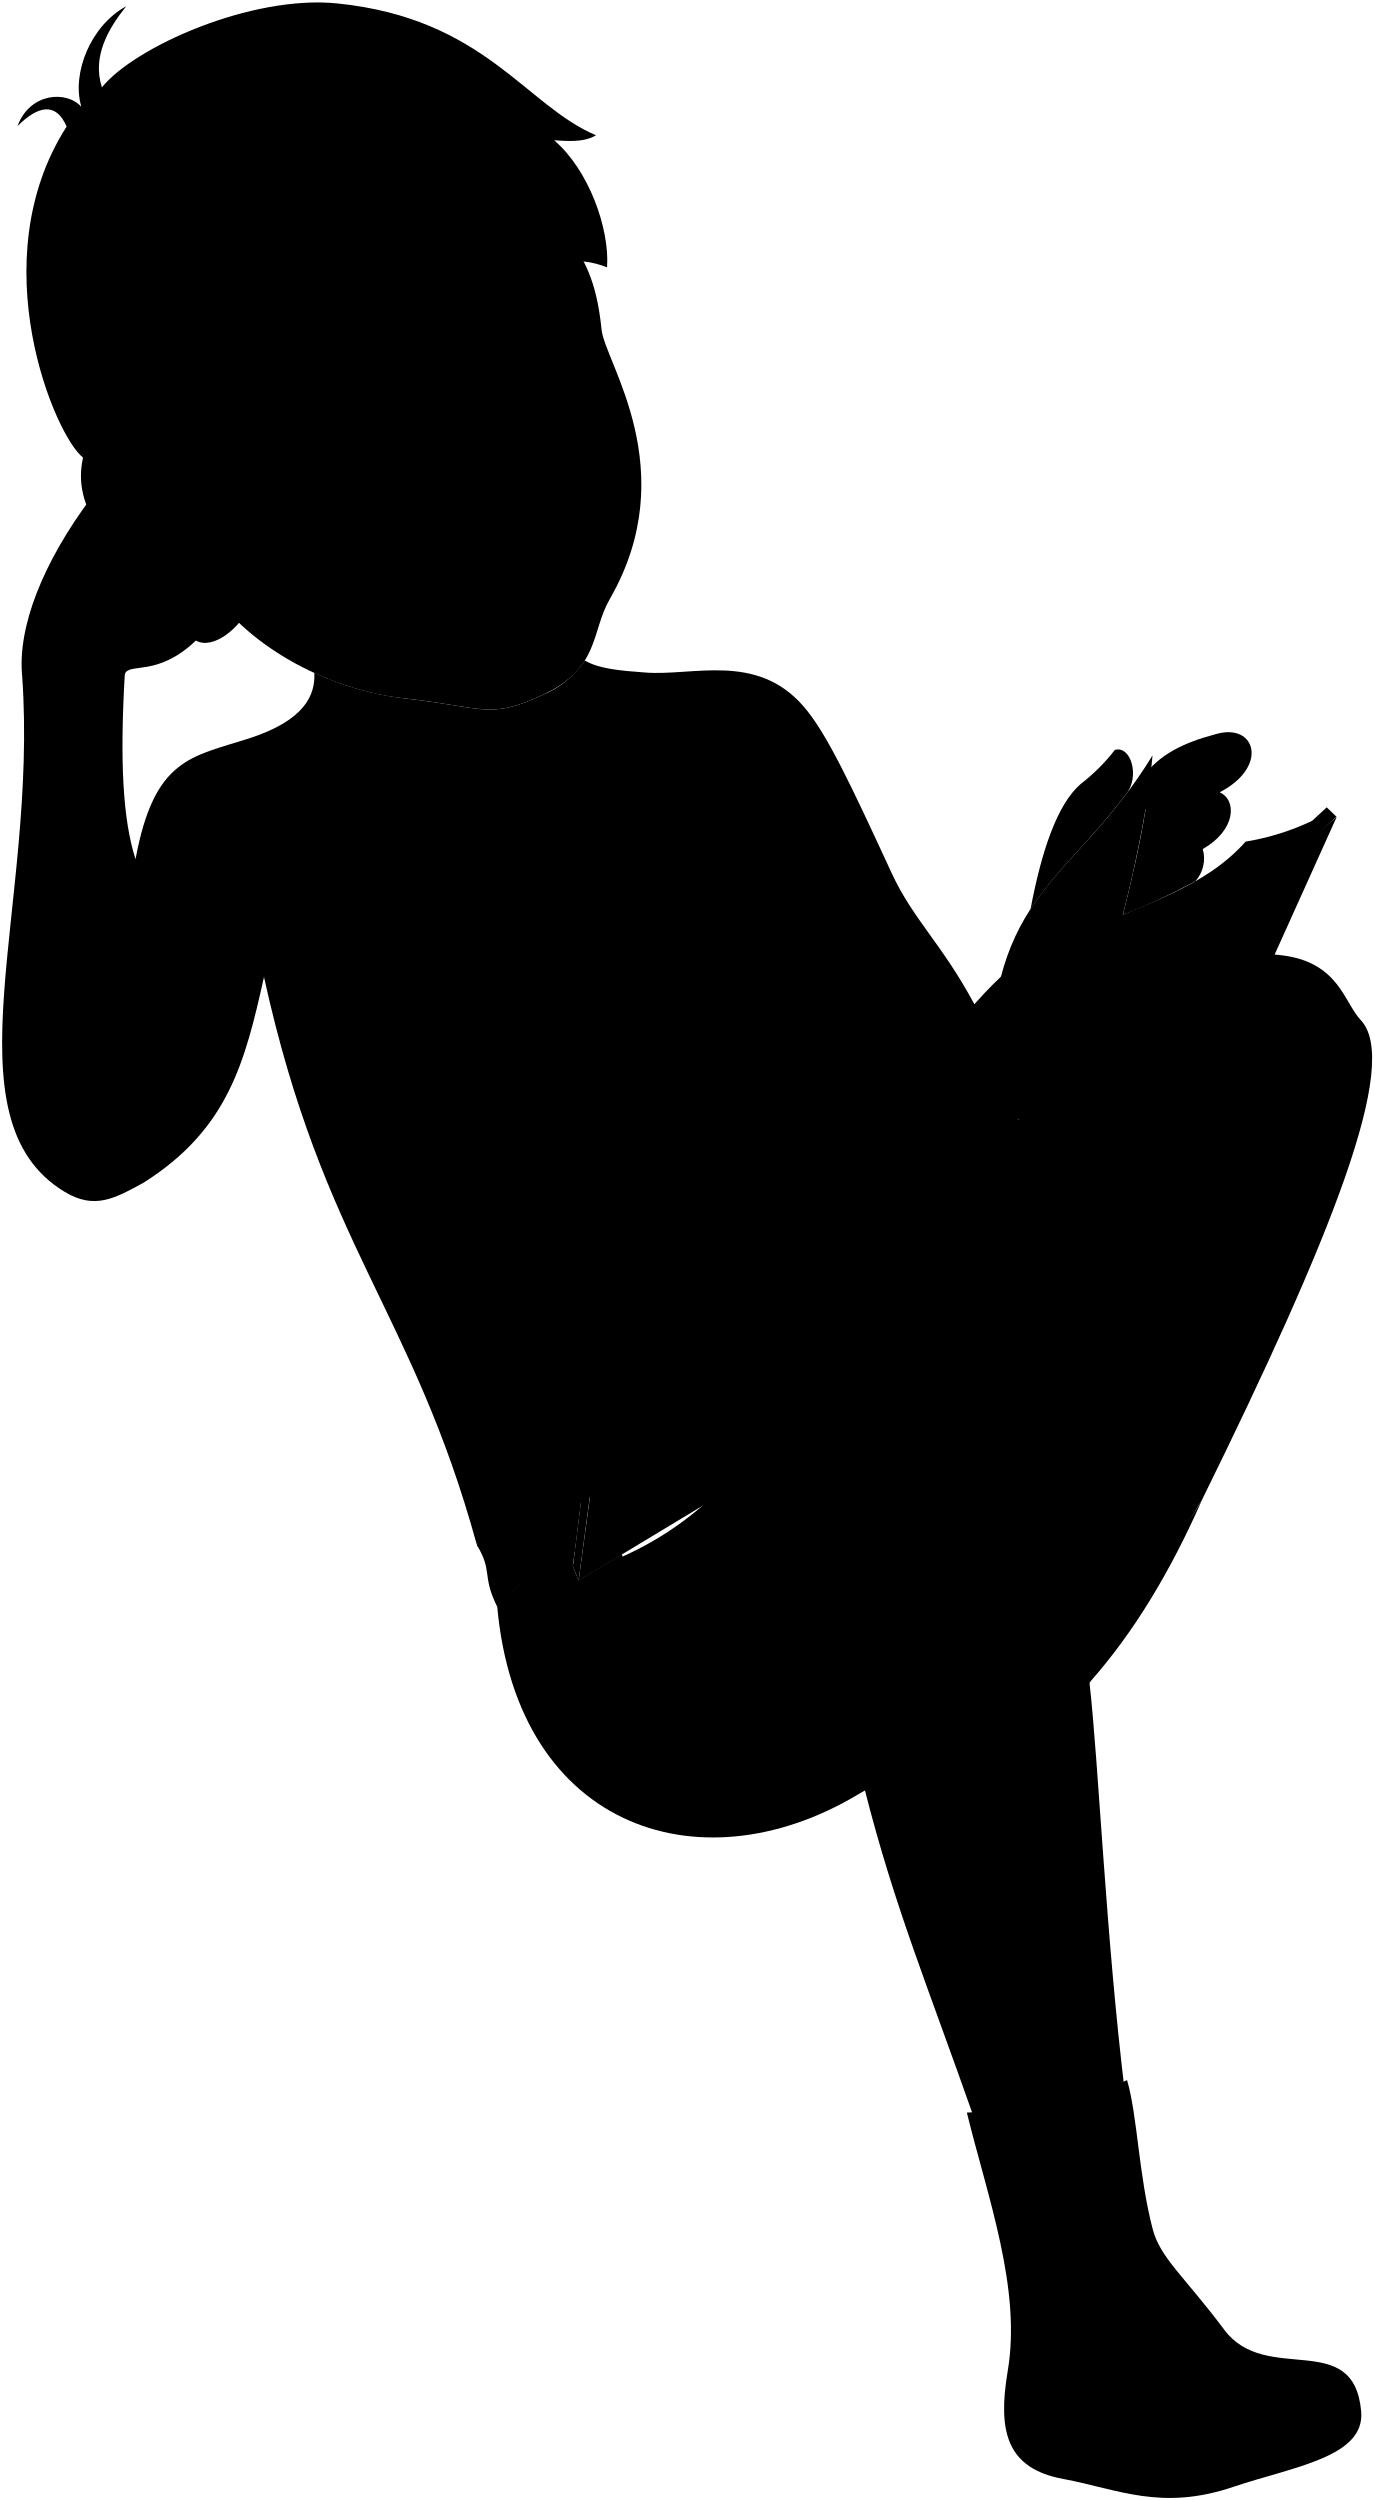
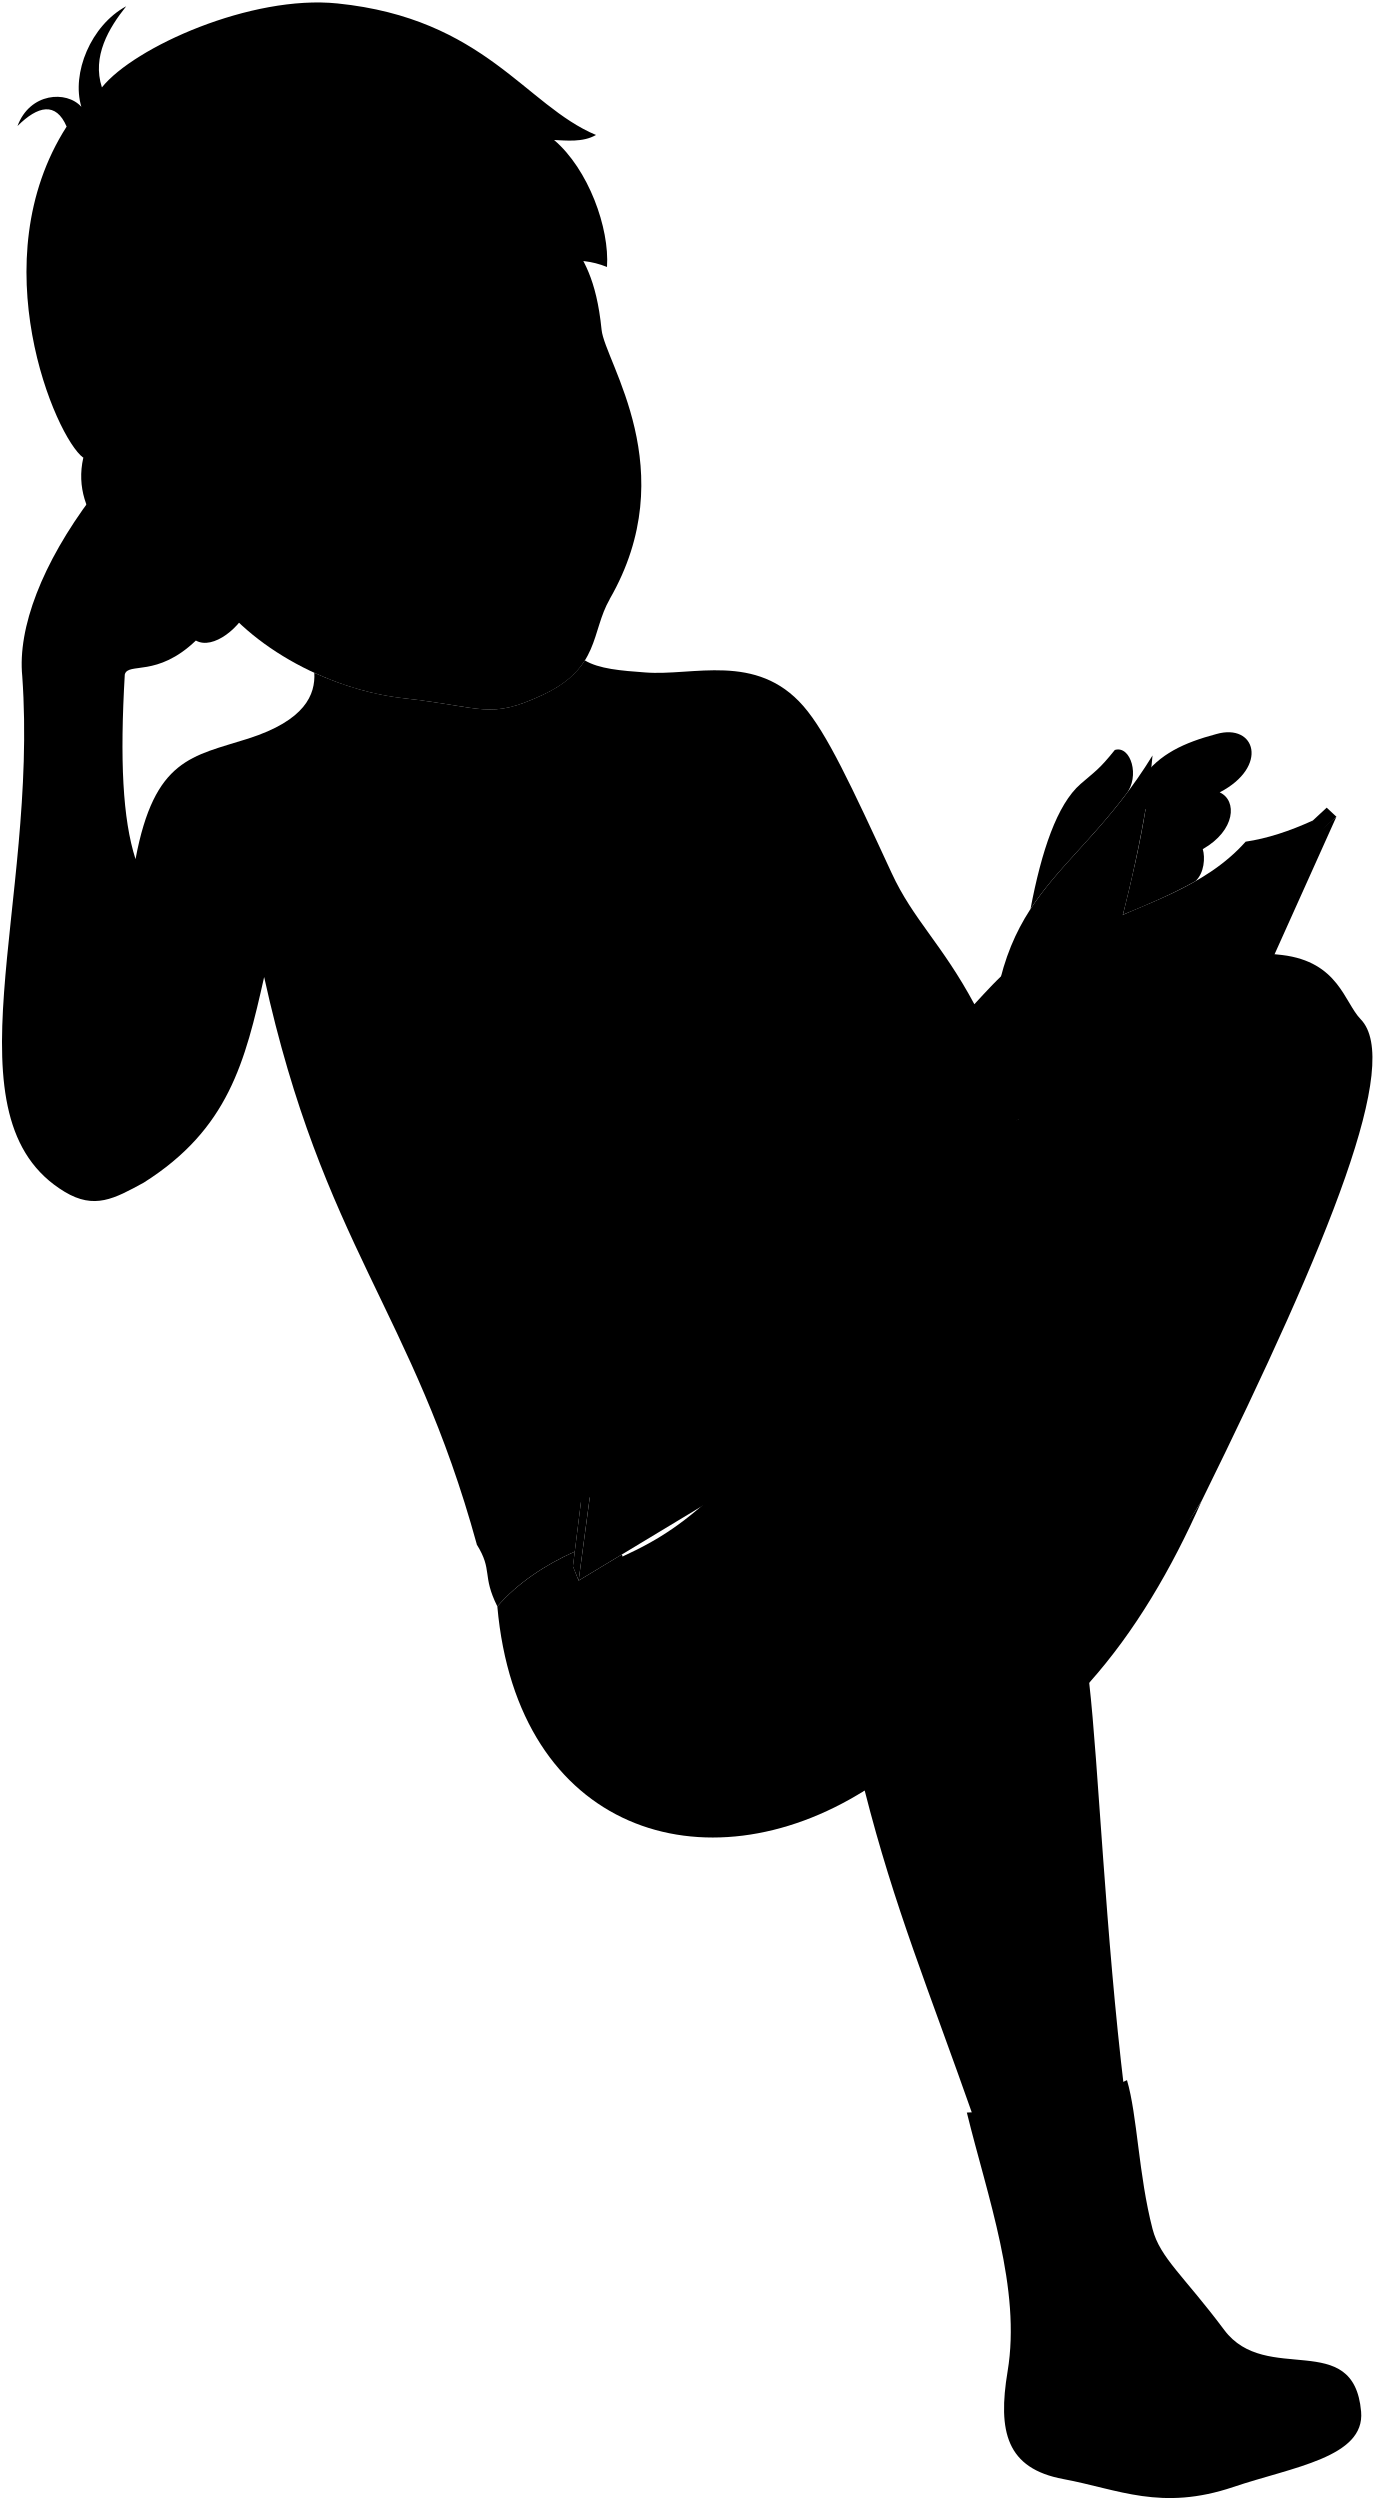
<svg viewBox="0 0 175.34 318.95">
  <g class="eye">
    <circle class="sclera" cx="55.58" cy="51.83" r="20.41" />
    <g class="irisDarkBrown">
      <ellipse cx="69.33" cy="48.73" rx="3.38" ry="3.31" transform="translate(-11.24 22.47) rotate(-17.05)" />
      <ellipse cx="47.66" cy="55.7" rx="3.38" ry="3.31" transform="translate(-14.24 16.42) rotate(-17.05)" />
    </g>
    <g class="pupil">
      <ellipse cx="69.43" cy="48.78" rx="1.31" ry="1.29" transform="translate(-11.25 22.5) rotate(-17.05)" />
-       <ellipse cx="47.76" cy="55.75" rx="1.31" ry="1.29" transform="matrix(0.96, -0.29, 0.29, 0.96, -14.25, 16.45)" />
+       <ellipse cx="47.76" cy="55.75" rx="1.31" ry="1.29" transform="translate(-14.25 16.45) rotate(-17.05)" />
    </g>
  </g>
  <g class="skinEastAsian">
-     <path d="M77.79,76.44c-2.41,4.17-1.21,8.82-8.62,12.25-6.81,3.15-7.42,1.52-17.58.41S30.9,82,26.4,74.43c-2.68,3.15-6.25,1.47-7.81-.87-2.54-2.6-9.72-7.49-8-15.17C.77,37.31,40.72,1.67,69.11,17.78c.7,14.65,6.31,11,7.64,24.29C77.16,46.18,87.25,60,77.79,76.44ZM52.19,53.68c-1.55-.61-2.81-1.36-4-1.18A19.9,19.9,0,0,0,40.12,57c4.08,1.68,7.92-1.06,11.78-2.3C52.73,54.42,53.12,54.05,52.19,53.68Zm12-3c2.5-1.3,5.6-1,8.52-3a3.54,3.54,0,0,0-.45-2c-1.7.17-6-.92-8.92,4.64C63.2,50.7,63.66,51,64.24,50.69Z" />
-     <path d="M129.11,123.31a53.11,53.11,0,0,0-4.8,4.81c-4.12-7.69-7.81-10.8-10.56-16.75-5.15-11.14-8.26-17.83-11.25-21.27-6-6.9-14.1-3.82-20.18-4.3-3.06-.23-5.92-.45-7.71-1.54h0a11.91,11.91,0,0,1-5.44,4.43c-6.81,3.15-7.42,1.52-17.58.41A37.71,37.71,0,0,1,40.1,85.83c.15,2.79-1.15,6.08-8.43,8.41s-12,2.5-14.38,15.38c-1.65-5.16-2-12.67-1.37-23.57.43-1.61,4.1.44,9.07-4.33,2.18,1.25,5.79-1.63,7-4.7.94-2.33-1.87-4.82-4-7.82-4.38-7.82-8-6.92-9.46-6.61-1.83.68-4-2.61-6.84.84C5.37,71.88,2.22,80.1,2.83,86.28c2.06,29.25-10,56.44,5.41,65.77,3.8,2.29,6.32.9,10.09-1.17,10.8-6.83,12.93-15.4,15.35-26.23C41.24,159,52.61,167.19,60.81,197,103.58,181.05,129.67,156.21,129.11,123.31Z" />
+     <path d="M77.79,76.44c-2.41,4.18-1.21,8.83-8.61,12.25-6.81,3.15-7.42,1.53-17.58,.41-10.04-1.1-20.69-7.09-25.18-14.66-2.69,3.14-6.25,1.47-7.81-.87-2.54-2.6-9.73-7.49-7.98-15.18C.77,37.31,40.72,1.67,69.11,17.78c.7,14.64,6.31,11.03,7.64,24.29,.41,4.11,10.5,17.93,1.03,34.37Zm-25.59-22.75c-1.56-.62-2.81-1.37-4.02-1.19-3.17,.89-5.92,2.53-8.06,4.49,4.08,1.68,7.92-1.06,11.78-2.3,.83-.27,1.22-.64,.3-1Zm12.04-2.99c2.5-1.3,5.61-1.03,8.52-3.05,.09-.73-.12-1.43-.45-2.05-1.7,.17-6.03-.92-8.92,4.64-.19,.47,.27,.76,.85,.46Z" />
+     <path d="M129.11,123.31c-1.72,1.42-3.38,3.27-4.8,4.81-4.12-7.69-7.81-10.79-10.56-16.75-5.15-11.14-8.26-17.84-11.25-21.28-6.01-6.9-14.1-3.81-20.18-4.3-3.06-.22-5.92-.45-7.71-1.54h0c-1,1.59-2.57,3.1-5.44,4.43-6.81,3.15-7.42,1.53-17.58,.41-3.87-.43-7.82-1.58-11.49-3.26,.15,2.78-1.15,6.07-8.43,8.4-7.15,2.28-11.97,2.51-14.38,15.38-1.65-5.15-2-12.66-1.37-23.56,.43-1.61,4.1,.44,9.07-4.33,2.18,1.24,5.79-1.64,7-4.71,.94-2.33-1.87-4.82-3.98-7.81-4.37-7.83-8.03-6.92-9.46-6.61-1.83,.68-3.99-2.61-6.84,.84-6.33,8.45-9.48,16.67-8.87,22.85,2.06,29.25-10.06,56.44,5.41,65.77,3.8,2.29,6.32,.89,10.09-1.17,10.81-6.83,12.93-15.4,15.36-26.23,7.55,34.3,18.93,42.53,27.13,72.38,42.77-15.98,68.86-40.82,68.3-73.73Z" />
  </g>
  <g class="nippleEastAsian">
    <ellipse cx="58.59" cy="128.46" rx="2.34" ry="1.34" transform="translate(-19.82 11.04) rotate(-9.22)" />
    <ellipse cx="96.9" cy="121.77" rx="2.34" ry="1.34" transform="translate(-27.32 28.03) rotate(-14.45)" />
  </g>
  <g class="book">
-     <path class="bookPageMedium" d="M141.27,123.47c1.4-3.76,5-17.75,5.77-27.09-10.12,16.51-20.92,16.74-20.75,41.81Z" />
-     <path class="paperStackLight" d="M167.49,104.68a31.58,31.58,0,0,1-8.57,2.69c-10.65,12-31.56,7.76-32.63,30.82-25.26-9.27-28.8,15.9-43,21.59a44.8,44.8,0,0,1-3.71,7.9C119.12,152.64,140.21,140.63,167.49,104.68Z" />
-     <g class="bookPageDark">
-       <path d="M92.43,160.51c11-9.66,17.47-23.89,31.6-17.6Z" />
-       <path d="M131.8,137.76c.63-11.66,10.43-13.13,21.19-19.64Z" />
+     <path class="paperMedium" d="M141.27,123.47c1.4-3.76,5.01-17.75,5.77-27.09-10.13,16.51-20.92,16.74-20.75,41.81l14.98-14.72Z" />
+     <path class="paperDark" d="M167.49,104.68c-2.99,1.37-5.85,2.3-8.57,2.7-10.64,11.96-31.56,7.75-32.62,30.82-25.26-9.28-28.81,15.89-43.03,21.58-.91,2.6-2.16,5.23-3.71,7.91,39.57-15.04,60.66-27.05,87.93-63.01Z" />
+     <g class="paperDarkest">
+       <path d="M92.43,160.51c11.03-9.66,17.47-23.89,31.6-17.6l-31.6,17.6Z" />
+       <path d="M131.8,137.76c.63-11.66,10.43-13.13,21.18-19.64l-21.18,19.64Z" />
    </g>
-     <path class="bookCoverDark" d="M153.54,141.92l-34.06,32.17L73.82,201.65,78,170.79c10.93-7.16,40.59-26,51.92-27.93,5.17-9.75,30.83-30.15,40.63-38.67Z" />
+     <path class="bookCoverDark" d="M153.54,141.92l-34.06,32.17-45.66,27.56,4.13-30.86c10.93-7.16,40.59-26.03,51.92-27.93,5.17-9.75,30.84-30.15,40.63-38.67l-16.96,37.73Z" />
    <polygon class="bookCoverMedium" points="73.82 201.65 77.95 170.79 76.92 169.15 73.09 199.83 73.82 201.65" />
-     <path class="bookCoverLight" d="M170.5,104.19l-36.81,34.28c.7,1.76-7.54,7.69-9.68,6.52L78,170.79l-1-1.64L124,142.91c1.15,2.13,9.85-4,7.77-5.15L169.26,103Z" />
+     <path class="bookCoverLight" d="M170.5,104.19l-36.81,34.28c.7,1.76-7.54,7.69-9.68,6.52l-46.06,25.8-1.03-1.64,47.11-26.24c1.14,2.13,9.85-4.04,7.77-5.14l37.46-34.73,1.24,1.16Z" />
    <g class="coverCreaseLine">
      <line x1="124.01" y1="144.99" x2="113.49" y2="177.71" />
      <line x1="133.73" y1="138.83" x2="123.7" y2="170.13" />
    </g>
  </g>
  <g class="skinEastAsian">
-     <path d="M106.52,175.53c13.24-11.71,22.19-32.74,44.11-48.65,6.31-4.59,7.53-5.68,12.93-5,7.22.88,7.93,6,10,8.21,5.26,5.41-3.78,27.89-20.26,61.36L139,214.69c1.18,10.5,2.07,32.06,4.49,52.09l-19.08,3.83c-6-17.11-10.23-27.13-14.06-42.19C90.33,238.42,47.42,234.46,106.52,175.53Z" />
-     <path d="M152.51,112.42a4.35,4.35,0,0,0,.94-4.1c4.19-2.38,4.42-6.21,2.16-7.24,6.29-3.26,4.61-8.87-.43-7.44-4.13,1.1-7.29,2.56-9.47,5.64a2.63,2.63,0,0,0,.44,4c-.74,4.52-1.77,9-2.89,13.44A81.8,81.8,0,0,0,152.51,112.42Z" />
-     <path d="M143.65,101.34c1.84-2.27.61-6.28-1.42-5.66a24,24,0,0,1-4.36,4.34c-3,2.6-5,8.58-6.4,16C134.71,111,139.12,107.34,143.65,101.34Z" />
+     <path d="M106.52,175.53c13.24-11.71,22.19-32.75,44.11-48.66,6.32-4.58,7.53-5.68,12.94-5.03,7.21,.87,7.93,6.04,10.03,8.2,5.26,5.42-3.78,27.89-20.26,61.37l-14.38,23.27c1.19,10.5,2.07,32.07,4.49,52.09l-19.08,3.83c-6.01-17.11-10.23-27.13-14.06-42.19-19.98,10-62.89,6.03-3.79-52.89Z" />
+     <path d="M152.51,112.42c1.14-1.04,1.26-3.01,.94-4.09,4.19-2.38,4.42-6.21,2.16-7.24,6.29-3.27,4.6-8.88-.43-7.44-4.13,1.1-7.29,2.55-9.47,5.64-1.15,1.54-.78,3.12,.44,3.97-.74,4.52-1.77,9-2.89,13.44,3.01-1.23,6.21-2.57,9.25-4.28Z" />
+     <path d="M143.65,101.34c1.84-2.28,.61-6.28-1.42-5.66-1.99,2.48-2.46,2.68-4.36,4.33-3.01,2.61-5,8.58-6.4,15.97,3.24-4.99,7.65-8.64,12.18-14.64Z" />
  </g>
  <g class="skinOverlapLine">
-     <path d="M137.13,203.57c-2.13-12.13-10-18.49-17.71-16.1,22.26-15.44,43.71-25.89,51-46.46" />
-     <path d="M109.32,223.15a64.28,64.28,0,0,1-.54-17.47" />
-     <path d="M146.15,103.25c2.4,1.93,5.71-.66,9.46-2.17" />
-     <path d="M153.45,108.32c-2.41,1.1-7.21,2.86-8.76,2.41" />
-     <path d="M25,81.72a9.57,9.57,0,0,0,3.35-8.09" />
-     <path d="M29.74,75.93a1.16,1.16,0,0,0-1.48-.38" />
-     <path d="M17.29,109.62c1.95,5.83,5.62,18.4,3.85,28.62" />
-     <path d="M38.52,118.58c-3-3.42-3.61,1.85-4.84,6.07" />
-     <path d="M100.53,101.8c-.38,3.09,2.29,7.34,5.25,14.88s6.28,12.79,9.39,19.5" />
-     <path d="M124.31,128.12c-.54.52-2.23,2-2.78,2.5" />
+     <path d="M137.13,203.57c-2.13-12.12-10.02-18.49-17.71-16.09,22.26-15.44,43.71-25.89,50.97-46.47" />
+     <path d="M109.32,223.15c-1.01-5.62-1.12-11.46-.54-17.47" />
+     <path d="M146.15,103.25c2.4,1.93,5.71-.66,9.46-2.16" />
+     <path d="M153.45,108.32c-2.41,1.1-7.21,2.86-8.77,2.41" />
+     <path d="M24.99,81.72c2.45-2.05,3.45-4.81,3.35-8.09" />
+     <path d="M29.74,75.93c-.1-.37-1.01-.7-1.47-.38" />
+     <path d="M17.29,109.62c1.95,5.83,5.62,18.41,3.85,28.62" />
+     <path d="M38.52,118.58c-2.95-3.42-3.6,1.84-4.83,6.07" />
+     <path d="M100.53,101.8c-.38,3.08,2.29,7.34,5.25,14.87,2.96,7.53,6.27,12.8,9.39,19.51" />
+     <path d="M124.31,128.12c-.54,.52-2.23,2.04-2.78,2.5" />
  </g>
  <g class="skinFoldLine">
-     <path d="M19.61,62.11c-4-7-8-4-7.26.64" />
+     <path d="M19.61,62.11c-3.98-6.96-8.04-4.01-7.26,.64" />
  </g>
  <g class="bennettUnderwear">
-     <path d="M137.13,203.57c.57,3.39,1.18,7.12,1.83,11.12,5.82-6.53,10.47-14.45,14.37-23.27C148.87,199,141.64,204.42,137.13,203.57Z" />
-     <path d="M109.32,223.15C106.86,226.73,102,228,99.2,226l-15.46-8.7c-2.26.51-4.32.7-5.91,1.17a22.37,22.37,0,0,0,3.51-6.13c-.3-6.13-1-10.85-2-14.07l-5.53,3.34-.73-1.82.24-1.88a28.61,28.61,0,0,0-9.89,7C66,233.68,90,241.2,110.31,228.42Z" />
+     <path d="M137.13,203.57c.57,3.39,1.18,7.12,1.83,11.12,5.82-6.53,10.48-14.45,14.38-23.27-4.46,7.61-11.69,13-16.2,12.15Z" />
+     <path d="M109.32,223.15c-2.47,3.58-7.3,4.82-10.13,2.89l-15.46-8.71c-2.26,.51-4.32,.71-5.9,1.18,1.54-1.81,2.58-3.88,3.51-6.13-.31-6.13-.96-10.85-1.99-14.07l-5.53,3.34-.72-1.82,.23-1.88c-3.75,1.67-7.33,4.04-9.88,7,2.54,28.74,26.51,36.25,46.87,23.48l-.99-5.27Z" />
  </g>
-   <path class="bennettWaistband" d="M73.33,198a28.61,28.61,0,0,0-9.89,7c-2-4-.54-4.56-2.63-7.91,2.59-3.74,9.28-6.84,13.77-9.11Z" />
+   <path class="bennettWaistband" d="M73.33,197.95c-3.75,1.67-7.33,4.04-9.88,7-2-4.03-.54-4.55-2.63-7.91,2.59-3.74,9.28-6.83,13.76-9.1l-1.25,10.02Z" />
  <g class="sockWhite">
-     <path d="M106.3,175.09c3.23.64,12.1,9.18,13.32,12.9-5.13,5.73-13.49,10.37-17.54,18.71-1.16,2.37-1.67,6.82-1.64,10.77,2.93,3.91,2.19,10.79-4.79,10.05-3.62-.39-5.72-4.41-8.39-5.59a13.61,13.61,0,0,1-7.19-7.56c-8.11-4.39-7.32-12.72-.44-15.88a41.18,41.18,0,0,0,12.56-8.81C97.76,184.25,99.79,180.51,106.3,175.09Z" />
-     <path d="M143.79,265.38c-4.35,2.19-15,4-20.44,4.14,2.65,10.81,7,22.51,5.21,33-1.29,7.7-.14,12.41,7.11,13.75,7,1.31,12.48,4.12,21.69,1,7.56-2.55,16.81-3.77,16.3-9.61-.93-10.65-12.12-3.27-17.46-10.42-5.16-6.89-8.2-9.19-9.15-12.89C145.26,277.45,145.12,269.91,143.79,265.38Z" />
+     <path d="M106.3,175.09c3.22,.64,12.09,9.18,13.32,12.9-5.13,5.73-13.5,10.37-17.55,18.71-1.15,2.37-1.67,6.82-1.64,10.78,2.93,3.9,2.19,10.79-4.79,10.04-3.63-.39-5.72-4.41-8.39-5.59-4.67-1.99-6.53-5.95-7.2-7.56-8.11-4.39-7.32-12.71-.44-15.88,4.5-2.07,7.92-4.29,12.56-8.81,5.58-5.43,7.6-9.16,14.12-14.59Z" />
+     <path d="M143.79,265.38c-4.35,2.19-15.04,3.96-20.44,4.14,2.65,10.81,6.95,22.51,5.2,33.01-1.28,7.7-.14,12.4,7.11,13.75,7.04,1.31,12.48,4.12,21.69,1.01,7.56-2.55,16.82-3.77,16.3-9.62-.93-10.65-12.12-3.26-17.46-10.41-5.15-6.9-8.2-9.2-9.15-12.89-1.79-6.92-1.93-14.46-3.26-18.99Z" />
  </g>
  <g class="clothesOverlapLine">
-     <path d="M86.67,205.63c6.55,1.62,8,6.93,10,8.18a11.15,11.15,0,0,1,3.8,3.66" />
-     <path d="M80.07,214.37c-.3-1-.6-1.25-2-2.46" />
-     <path d="M164.85,301c-3.22.18-7.61,1.06-9.92,2.4" />
+     <path d="M86.67,205.63c6.56,1.62,8.05,6.93,9.98,8.17,1.58,1.03,2.71,1.95,3.8,3.67" />
+     <path d="M80.07,214.37c-.29-.96-.6-1.25-1.98-2.45" />
+     <path d="M164.85,301c-3.22,.18-7.61,1.07-9.92,2.4" />
  </g>
  <g class="clothesFoldLine">
-     <path d="M72.36,209.18c-.63,5.29-.23,10.29,1.92,14.8" />
-     <path d="M71,204c-1.61,5.69-2.14,11.1-.69,16" />
-     <path d="M65.64,202.72c-.72,2.8,2.19,6,1.41,8.68" />
+     <path d="M72.36,209.18c-.63,5.29-.24,10.29,1.92,14.8" />
+     <path d="M71.03,203.97c-1.62,5.69-2.15,11.1-.7,16" />
+     <path d="M65.64,202.72c-.72,2.81,2.19,5.97,1.41,8.68" />
  </g>
-   <path class="lipMaleMedium__noStroke" d="M64.75,72.62a6,6,0,0,0,4.19-2.34c1-.16,2.12-1.37,3.35-1.15-2,1.88-.59,6.6-3.73,8.16-5.57,2.77-8.25-.52-11.31-.17C59.47,74.81,62.91,75,64.75,72.62Z" />
-   <path class="lipBorderLine" d="M56.89,77.44c1.6-1.58,4.17-1.23,6.66-2.48,2-1,3.06-.58,4-1.32,1.35-1,2.45-4,5-4.61" />
+   <path class="lipMaleMedium__noStroke" d="M64.75,72.62c1.81-.17,3.35-1.19,4.19-2.34,.96-.16,2.12-1.37,3.35-1.15-1.97,1.88-.59,6.6-3.73,8.16-5.57,2.77-8.25-.52-11.31-.17,2.22-2.31,5.66-2.16,7.5-4.5Z" />
+   <path class="lipBorderLine" d="M56.89,77.44c1.6-1.59,4.18-1.24,6.66-2.49,1.99-1,3.06-.58,4.03-1.32,1.35-1.04,2.45-3.98,4.99-4.61" />
  <g class="lipEdgeLine">
-     <path d="M64.75,72.62a6,6,0,0,0,4.19-2.34" />
-     <path d="M64.19,78.39c2.38.35,6.26-1.09,6.66-5" />
+     <path d="M64.75,72.62c1.81-.17,3.35-1.19,4.19-2.34" />
+     <path d="M64.19,78.39c2.38,.35,6.26-1.09,6.66-5.04" />
  </g>
  <g class="cheekLine">
-     <path d="M67.81,61.43a10.75,10.75,0,0,1,6.44,4.9" />
-     <path d="M56.4,65.79a25.68,25.68,0,0,0-2.08,8.57" />
+     <path d="M67.81,61.43c2.13,.65,4.93,2.09,6.45,4.91" />
+     <path d="M56.4,65.79c-1.16,2.27-1.79,5.59-2.08,8.58" />
  </g>
  <g class="noseLine">
-     <path d="M57.91,69.66c-1.58,0-2.43-2.61-1.51-3.87" />
-     <path d="M64.84,57.94c2.31,4.33,3.49,2.91,4.56,5.06.46.92.16,1.82-.87,2.68s-1,2.56-4.26,3.36c-1.5.38-3.34-.64-5.1.22" />
+     <path d="M57.91,69.66c-1.59-.02-2.43-2.61-1.51-3.88" />
+     <path d="M64.84,57.94c2.31,4.33,3.49,2.91,4.56,5.06,.46,.92,.16,1.82-.88,2.68s-1.05,2.56-4.26,3.36c-1.5,.37-3.34-.65-5.1,.22" />
  </g>
  <g class="eyeFoldLine">
-     <path d="M73.28,49.94A7.32,7.32,0,0,1,66,52.56" />
-     <path d="M50.88,57.79C49.41,60,45.76,60.88,43.28,60" />
+     <path d="M73.28,49.94c-2.37,2.64-5.11,3.15-7.3,2.62" />
+     <path d="M50.88,57.79c-1.48,2.18-5.13,3.09-7.6,2.17" />
  </g>
  <g class="eyeCornerLine">
-     <path d="M38.39,58a5.52,5.52,0,0,0,1.73-1" />
-     <path d="M72.31,45.59a8.93,8.93,0,0,0,2-.35" />
-     <path d="M72.76,47.64a4.2,4.2,0,0,0,.94-.86" />
+     <path d="M38.39,57.95c.61-.18,1.41-.69,1.73-.96" />
+     <path d="M72.31,45.59c.7-.01,1.58-.25,1.95-.35" />
+     <path d="M72.76,47.64c.29-.2,.85-.65,.94-.85" />
  </g>
-   <path class="eyeCreaseLine" d="M48.17,52.5A7.78,7.78,0,0,1,50.59,52" />
+   <path class="eyeCreaseLine" d="M48.17,52.5c.87-.29,1.69-.5,2.42-.51" />
  <g class="eyebrowBlack">
-     <path d="M60.43,42.14c5.09,2.41,7-3.51,14.43-1.69C68.74,35.76,65.48,41.49,60.43,42.14Z" />
-     <path d="M51.1,45.23c-2,5.29-11.61,3.64-15.45,8.39C38.19,46.64,44.59,48.8,51.1,45.23Z" />
+     <path d="M60.43,42.14c5.09,2.41,6.96-3.51,14.43-1.68-6.12-4.7-9.38,1.03-14.43,1.68Z" />
+     <path d="M51.1,45.23c-2,5.29-11.61,3.64-15.45,8.39,2.54-6.98,8.94-4.82,15.45-8.39Z" />
  </g>
-   <path class="hairBlack" d="M35.13,31.84c6,17.11,21.08,7.31,26.78,7.5A10.83,10.83,0,0,0,58.28,37c5.7,1.28,11.26-6.07,19.17-2.89.34-5-2.37-12.47-6.75-16.21,1.49.07,3.7.34,5.34-.64C67,13.44,61.83,2.36,43.06.44,32.07-.69,17.13,6,13,11.15c-1.28-4,.88-7.57,3.1-10.35-4.51,2.44-7,8.55-5.72,12.83-1.88-2.11-6.57-1.82-8.15,2.46,2.61-2.6,4.91-3.12,6.27.06-11,17.14-1.42,39.64,2.12,42.24.49-3,7.19-6.08,9.4,0,1.08.4,2.12.31,4,0-1.1-3-1.9-3.64.62-8a18.2,18.2,0,0,0,9.74-9.18,14.49,14.49,0,0,1,0,4.7C36.28,44,38.28,41.33,35.13,31.84Z" />
-   <path class="hairOverlapLine" d="M24.64,50.4a17.42,17.42,0,0,1-3.05,1.19" />
+   <path class="hairBlack" d="M35.13,31.84c5.96,17.11,21.08,7.31,26.77,7.5-1.17-1.2-2.3-1.8-3.62-2.39,5.69,1.28,11.25-6.07,19.16-2.89,.34-4.96-2.37-12.47-6.75-16.2,1.49,.06,3.7,.33,5.34-.64C67.04,13.44,61.83,2.36,43.06,.44,32.07-.69,17.13,6,13,11.15c-1.28-3.96,.88-7.57,3.1-10.35-4.51,2.44-7.01,8.55-5.72,12.83-1.88-2.11-6.57-1.82-8.15,2.45,2.61-2.6,4.91-3.11,6.27,.07-10.98,17.14-1.43,39.64,2.12,42.24,.49-3,7.19-6.08,9.4-.01,1.08,.4,2.12,.31,4,.02-1.1-3.04-1.9-3.64,.62-8,2.69-1.09,7.39-3.83,9.74-9.18,.29,1.75,.25,2.8,.03,4.7,1.86-1.9,3.86-4.59,.71-14.08Z" />
+   <path class="hairOverlapLine" d="M24.64,50.4c-1.04,.48-2.07,.95-3.05,1.19" />
</svg>
